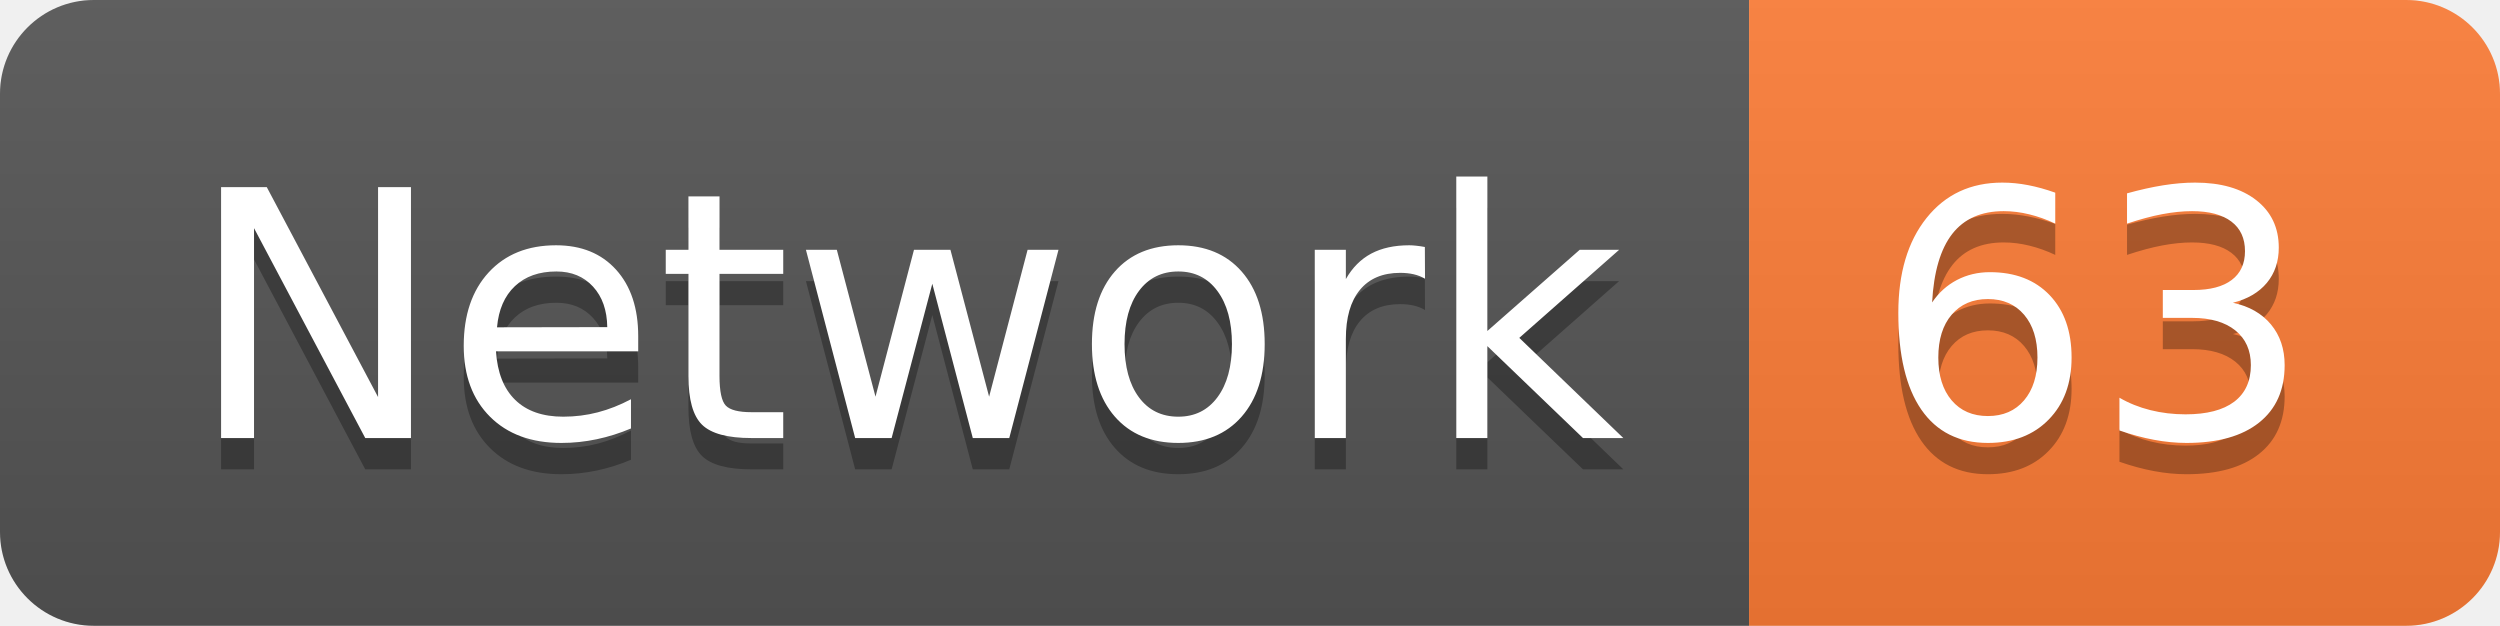
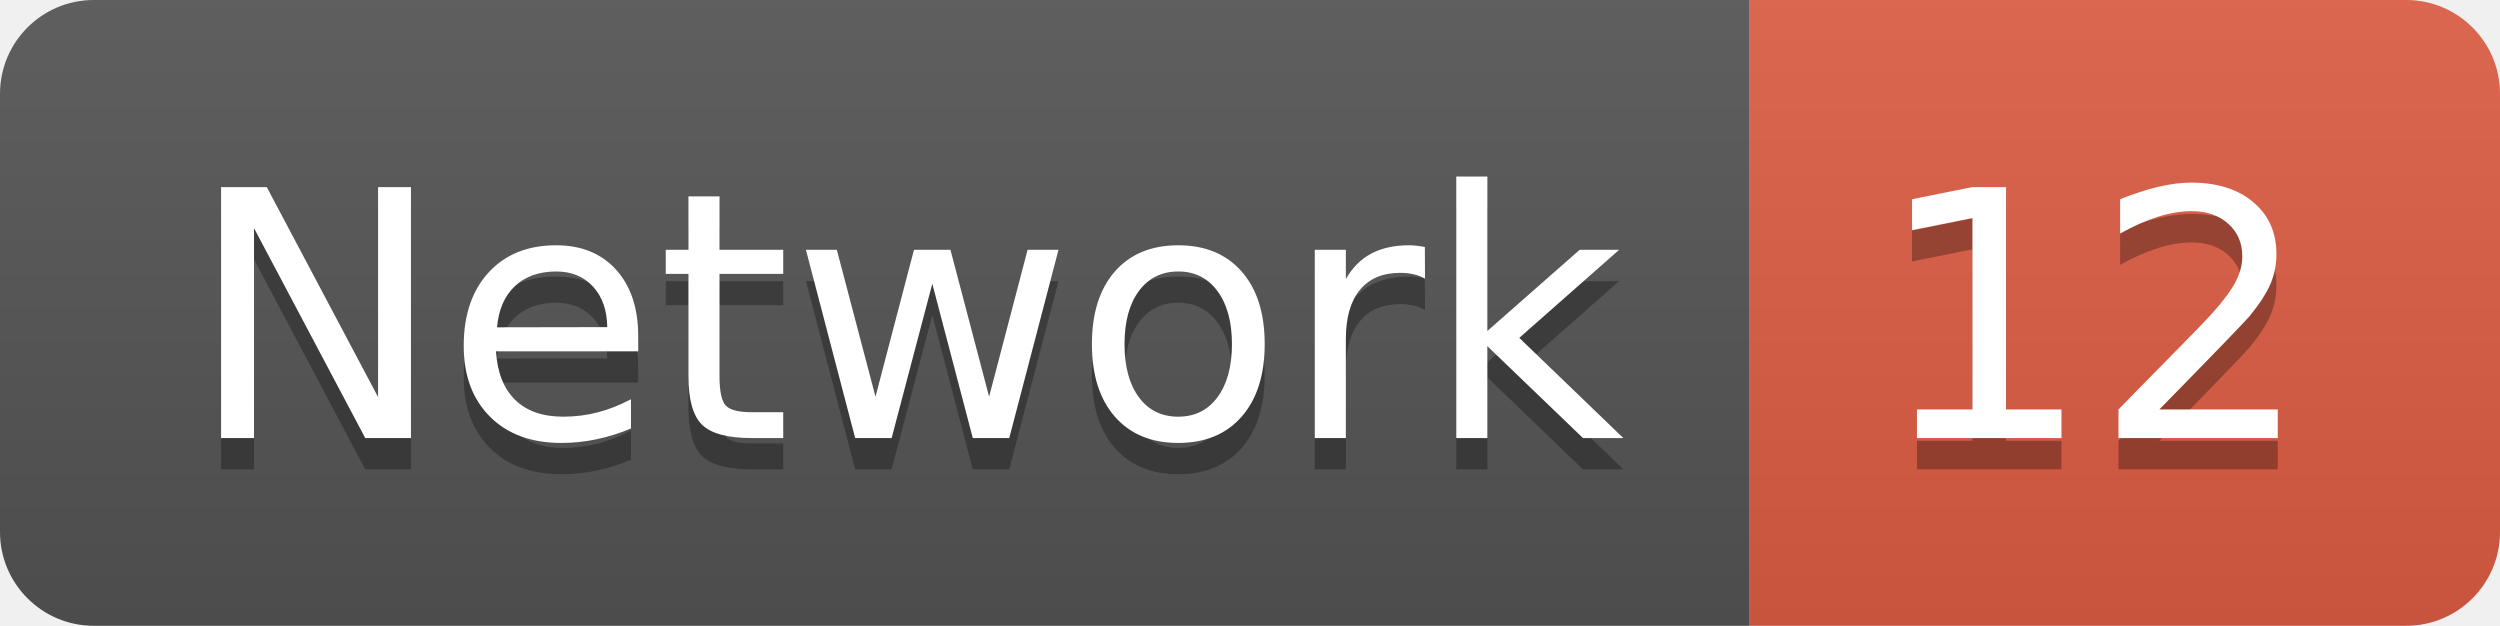
<svg xmlns="http://www.w3.org/2000/svg" width="79.9" height="20">
  <linearGradient id="smooth" x2="0" y2="100%">
    <stop offset="0" stop-color="#bbb" stop-opacity=".1" />
    <stop offset="1" stop-opacity=".1" />
  </linearGradient>
  <clipPath id="round">
    <rect width="79.9" height="20" rx="3" fill="#fff" />
  </clipPath>
  <g clip-path="url(#round)">
    <rect width="55.9" height="20" fill="#555" />
-     <rect x="55.9" width="24.0" height="20" fill="#fe7d37" />
+     <rect x="55.9" width="24.0" height="20" fill="#e05d44" />
    <rect width="79.9" height="20" fill="url(#smooth)" />
  </g>
  <g fill="#fff" text-anchor="middle" font-family="DejaVu Sans,Verdana,Geneva,sans-serif" font-size="110">
    <text x="289.5" y="150" fill="#010101" fill-opacity=".3" transform="scale(0.1)" textLength="459.0" lengthAdjust="spacing">Network</text>
    <text x="289.5" y="140" transform="scale(0.1)" textLength="459.0" lengthAdjust="spacing">Network</text>
-     <text x="669.0" y="150" fill="#010101" fill-opacity=".3" transform="scale(0.1)" textLength="140.0" lengthAdjust="spacing">63</text>
-     <text x="669.0" y="140" transform="scale(0.1)" textLength="140.0" lengthAdjust="spacing">63</text>
+     <text x="669.0" y="150" fill="#010101" fill-opacity=".3" transform="scale(0.1)" textLength="140.0" lengthAdjust="spacing">12</text>
+     <text x="669.0" y="140" transform="scale(0.1)" textLength="140.0" lengthAdjust="spacing">12</text>
  </g>
</svg>
